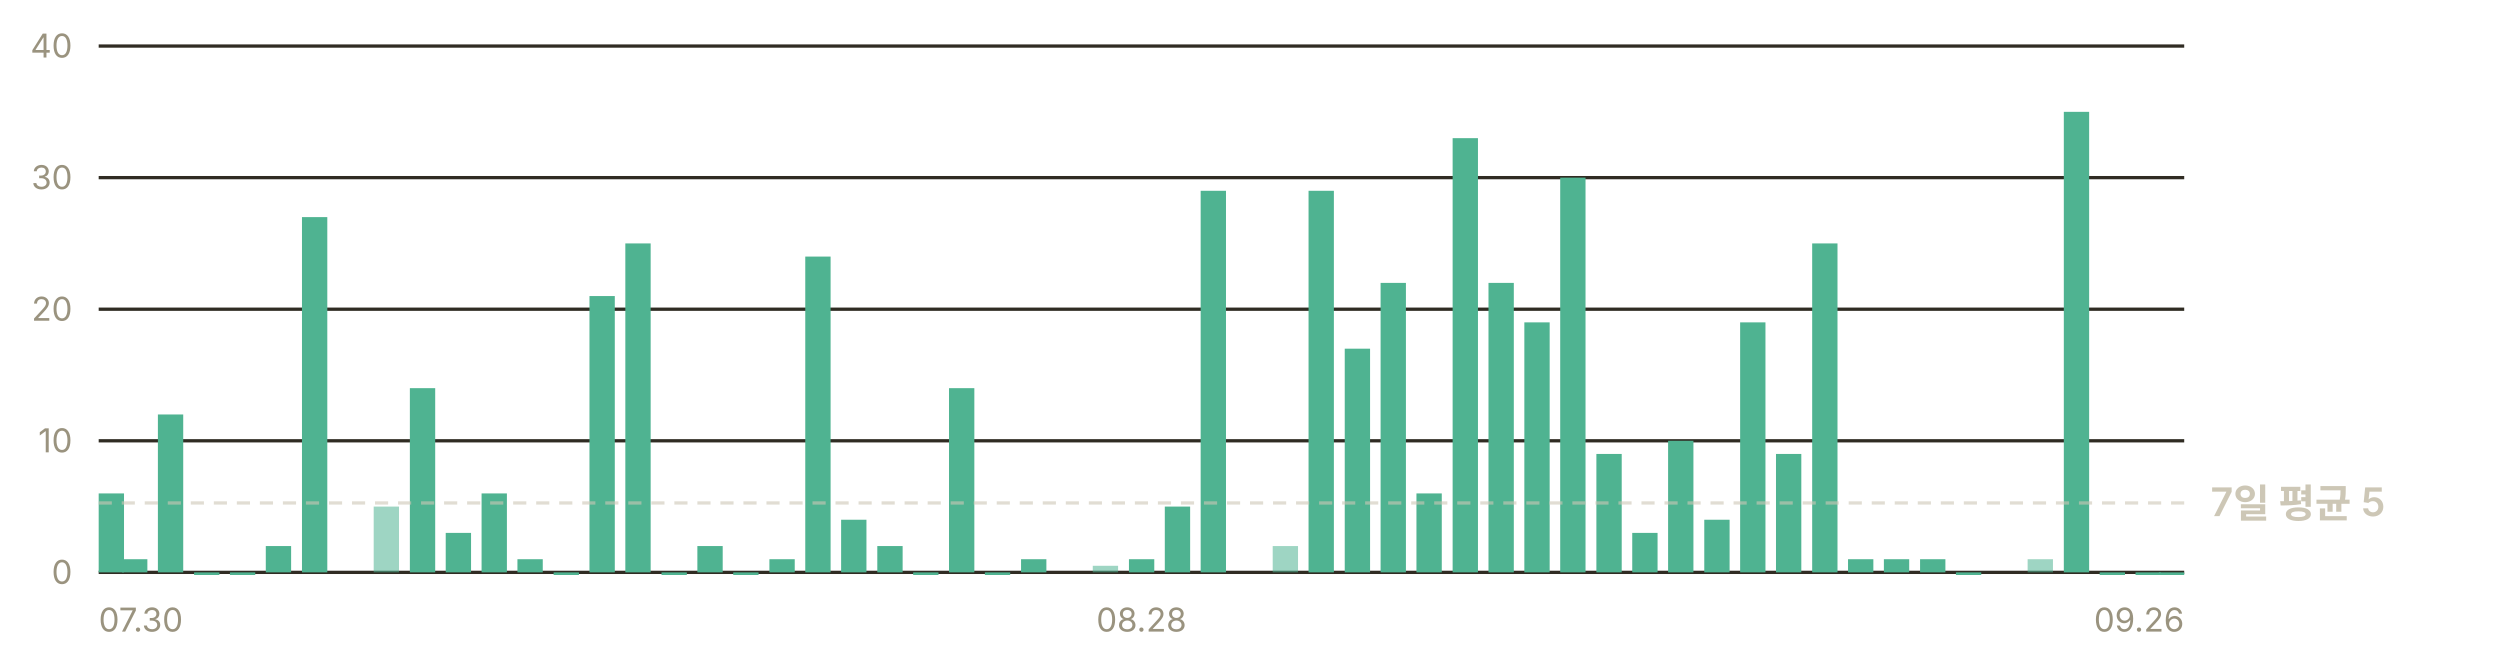
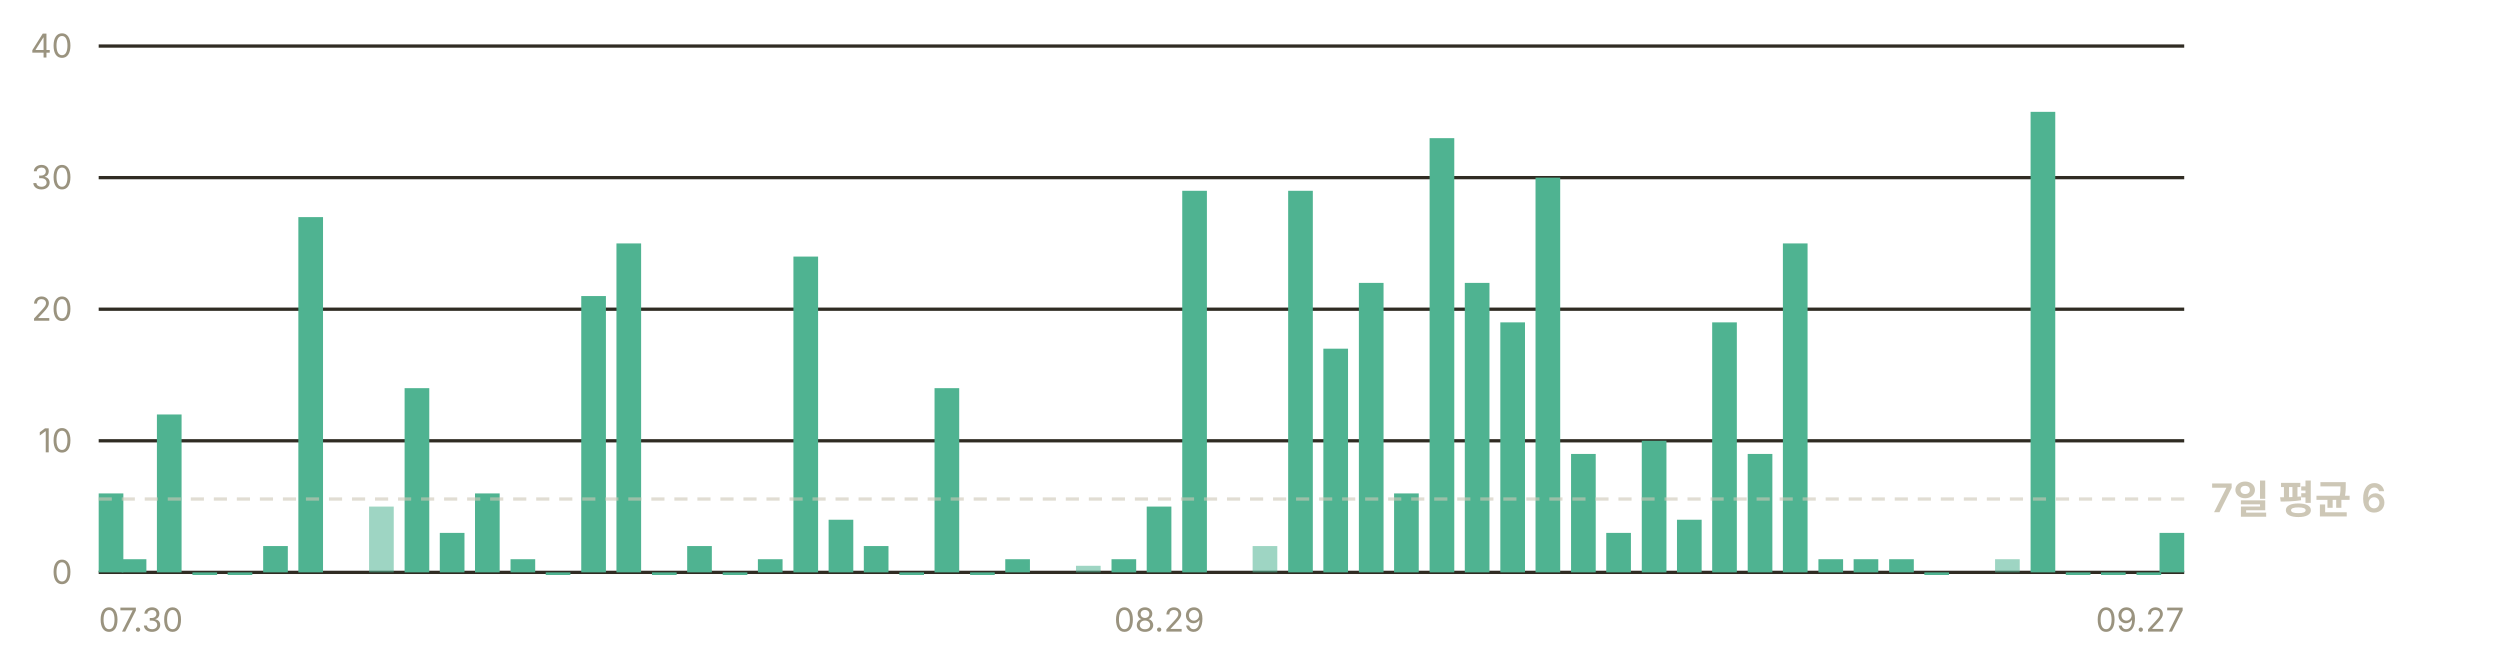
- <svg xmlns="http://www.w3.org/2000/svg" width="760" height="200" viewBox="0 0 760 200" role="img" aria-label="일별 앱 실행 추정 — 최근 7일 평균 하루 5회">
+ <svg xmlns="http://www.w3.org/2000/svg" width="760" height="200" viewBox="0 0 760 200" role="img" aria-label="일별 앱 실행 추정 — 최근 7일 평균 하루 6회">
  <g font-family="-apple-system, BlinkMacSystemFont, 'Segoe UI', 'Malgun Gothic', 'Apple SD Gothic Neo', sans-serif" font-size="11">
    <line x1="30" y1="174.0" x2="664" y2="174.0" stroke="#302c23" stroke-width="1" />
    <text x="22" y="177.5" fill="#9a937f" font-size="10" text-anchor="end">0</text>
    <line x1="30" y1="134.0" x2="664" y2="134.0" stroke="#302c23" stroke-width="1" />
    <text x="22" y="137.5" fill="#9a937f" font-size="10" text-anchor="end">10</text>
    <line x1="30" y1="94.0" x2="664" y2="94.0" stroke="#302c23" stroke-width="1" />
    <text x="22" y="97.5" fill="#9a937f" font-size="10" text-anchor="end">20</text>
    <line x1="30" y1="54.0" x2="664" y2="54.0" stroke="#302c23" stroke-width="1" />
    <text x="22" y="57.5" fill="#9a937f" font-size="10" text-anchor="end">30</text>
    <line x1="30" y1="14.0" x2="664" y2="14.0" stroke="#302c23" stroke-width="1" />
    <text x="22" y="17.5" fill="#9a937f" font-size="10" text-anchor="end">40</text>
-     <rect x="30.0" y="150.0" width="7.7" height="24.0" fill="#4fb391" />
-     <rect x="37.1" y="170.0" width="7.7" height="4.0" fill="#4fb391" />
-     <rect x="48.0" y="126.0" width="7.7" height="48.0" fill="#4fb391" />
-     <rect x="59.0" y="174.0" width="7.7" height="0.8" fill="#4fb391" />
-     <rect x="69.9" y="174.0" width="7.7" height="0.8" fill="#4fb391" />
-     <rect x="80.8" y="166.0" width="7.7" height="8.0" fill="#4fb391" />
-     <rect x="91.8" y="66.0" width="7.7" height="108.0" fill="#4fb391" />
-     <rect x="113.6" y="154.0" width="7.7" height="20.0" fill="#4fb391" opacity="0.55" />
-     <rect x="124.6" y="118.0" width="7.7" height="56.0" fill="#4fb391" />
-     <rect x="135.5" y="162.0" width="7.7" height="12.0" fill="#4fb391" />
-     <rect x="146.4" y="150.0" width="7.7" height="24.0" fill="#4fb391" />
-     <rect x="157.3" y="170.0" width="7.7" height="4.0" fill="#4fb391" />
-     <rect x="168.3" y="174.0" width="7.7" height="0.8" fill="#4fb391" />
-     <rect x="179.2" y="90.0" width="7.7" height="84.0" fill="#4fb391" />
-     <rect x="190.1" y="74.0" width="7.7" height="100.0" fill="#4fb391" />
-     <rect x="201.1" y="174.0" width="7.7" height="0.8" fill="#4fb391" />
-     <rect x="212.0" y="166.0" width="7.7" height="8.0" fill="#4fb391" />
-     <rect x="222.9" y="174.0" width="7.7" height="0.8" fill="#4fb391" />
-     <rect x="233.9" y="170.0" width="7.7" height="4.0" fill="#4fb391" />
-     <rect x="244.8" y="78.0" width="7.7" height="96.0" fill="#4fb391" />
-     <rect x="255.7" y="158.0" width="7.7" height="16.0" fill="#4fb391" />
-     <rect x="266.7" y="166.0" width="7.7" height="8.0" fill="#4fb391" />
-     <rect x="277.6" y="174.0" width="7.7" height="0.8" fill="#4fb391" />
-     <rect x="288.5" y="118.0" width="7.7" height="56.0" fill="#4fb391" />
-     <rect x="299.4" y="174.0" width="7.7" height="0.8" fill="#4fb391" />
-     <rect x="310.4" y="170.0" width="7.7" height="4.0" fill="#4fb391" />
-     <rect x="332.2" y="172.0" width="7.7" height="2.0" fill="#4fb391" opacity="0.55" />
-     <rect x="343.2" y="170.0" width="7.7" height="4.0" fill="#4fb391" />
-     <rect x="354.1" y="154.0" width="7.7" height="20.0" fill="#4fb391" />
-     <rect x="365.0" y="58.0" width="7.7" height="116.0" fill="#4fb391" />
-     <rect x="386.9" y="166.0" width="7.7" height="8.0" fill="#4fb391" opacity="0.55" />
-     <rect x="397.8" y="58.0" width="7.7" height="116.0" fill="#4fb391" />
-     <rect x="408.8" y="106.0" width="7.7" height="68.0" fill="#4fb391" />
-     <rect x="419.7" y="86.0" width="7.7" height="88.0" fill="#4fb391" />
-     <rect x="430.6" y="150.0" width="7.7" height="24.0" fill="#4fb391" />
-     <rect x="441.6" y="42.0" width="7.7" height="132.0" fill="#4fb391" />
-     <rect x="452.5" y="86.0" width="7.7" height="88.0" fill="#4fb391" />
-     <rect x="463.4" y="98.0" width="7.7" height="76.0" fill="#4fb391" />
-     <rect x="474.3" y="54.0" width="7.7" height="120.0" fill="#4fb391" />
-     <rect x="485.3" y="138.0" width="7.7" height="36.0" fill="#4fb391" />
-     <rect x="496.2" y="162.0" width="7.7" height="12.0" fill="#4fb391" />
-     <rect x="507.1" y="134.0" width="7.7" height="40.0" fill="#4fb391" />
-     <rect x="518.1" y="158.0" width="7.7" height="16.0" fill="#4fb391" />
-     <rect x="529.0" y="98.0" width="7.7" height="76.0" fill="#4fb391" />
-     <rect x="539.9" y="138.0" width="7.7" height="36.0" fill="#4fb391" />
-     <rect x="550.9" y="74.0" width="7.7" height="100.0" fill="#4fb391" />
-     <rect x="561.8" y="170.0" width="7.7" height="4.0" fill="#4fb391" />
-     <rect x="572.7" y="170.0" width="7.7" height="4.0" fill="#4fb391" />
-     <rect x="583.7" y="170.0" width="7.7" height="4.0" fill="#4fb391" />
-     <rect x="594.6" y="174.0" width="7.7" height="0.8" fill="#4fb391" />
-     <rect x="616.4" y="170.0" width="7.7" height="4.0" fill="#4fb391" opacity="0.55" />
-     <rect x="627.4" y="34.0" width="7.7" height="140.0" fill="#4fb391" />
-     <rect x="638.3" y="174.0" width="7.7" height="0.8" fill="#4fb391" />
-     <rect x="649.2" y="174.0" width="7.7" height="0.8" fill="#4fb391" />
-     <rect x="656.3" y="174.0" width="7.7" height="0.8" fill="#4fb391" />
-     <line x1="30" y1="152.9" x2="664" y2="152.9" stroke="#cdc7b6" stroke-width="1" stroke-dasharray="4 3" opacity="0.6" />
-     <text x="672" y="156.9" fill="#cdc7b6" font-size="12" font-weight="600">7일 평균 5</text>
+     <rect x="30.0" y="150.0" width="7.5" height="24.0" fill="#4fb391" />
+     <rect x="37.0" y="170.0" width="7.5" height="4.0" fill="#4fb391" />
+     <rect x="47.7" y="126.0" width="7.5" height="48.0" fill="#4fb391" />
+     <rect x="58.5" y="174.0" width="7.5" height="0.8" fill="#4fb391" />
+     <rect x="69.2" y="174.0" width="7.5" height="0.8" fill="#4fb391" />
+     <rect x="80.0" y="166.0" width="7.5" height="8.0" fill="#4fb391" />
+     <rect x="90.7" y="66.0" width="7.5" height="108.0" fill="#4fb391" />
+     <rect x="112.2" y="154.0" width="7.5" height="20.0" fill="#4fb391" opacity="0.55" />
+     <rect x="123.0" y="118.0" width="7.5" height="56.0" fill="#4fb391" />
+     <rect x="133.7" y="162.0" width="7.5" height="12.0" fill="#4fb391" />
+     <rect x="144.4" y="150.0" width="7.5" height="24.0" fill="#4fb391" />
+     <rect x="155.2" y="170.0" width="7.5" height="4.0" fill="#4fb391" />
+     <rect x="165.9" y="174.0" width="7.5" height="0.8" fill="#4fb391" />
+     <rect x="176.7" y="90.0" width="7.5" height="84.0" fill="#4fb391" />
+     <rect x="187.4" y="74.0" width="7.5" height="100.0" fill="#4fb391" />
+     <rect x="198.2" y="174.0" width="7.5" height="0.8" fill="#4fb391" />
+     <rect x="208.9" y="166.0" width="7.5" height="8.0" fill="#4fb391" />
+     <rect x="219.7" y="174.0" width="7.5" height="0.8" fill="#4fb391" />
+     <rect x="230.4" y="170.0" width="7.5" height="4.0" fill="#4fb391" />
+     <rect x="241.2" y="78.0" width="7.5" height="96.0" fill="#4fb391" />
+     <rect x="251.9" y="158.0" width="7.5" height="16.0" fill="#4fb391" />
+     <rect x="262.6" y="166.0" width="7.5" height="8.0" fill="#4fb391" />
+     <rect x="273.4" y="174.0" width="7.5" height="0.8" fill="#4fb391" />
+     <rect x="284.1" y="118.0" width="7.5" height="56.0" fill="#4fb391" />
+     <rect x="294.9" y="174.0" width="7.5" height="0.8" fill="#4fb391" />
+     <rect x="305.6" y="170.0" width="7.5" height="4.0" fill="#4fb391" />
+     <rect x="327.1" y="172.0" width="7.5" height="2.0" fill="#4fb391" opacity="0.55" />
+     <rect x="337.9" y="170.0" width="7.5" height="4.0" fill="#4fb391" />
+     <rect x="348.6" y="154.0" width="7.5" height="20.0" fill="#4fb391" />
+     <rect x="359.4" y="58.0" width="7.5" height="116.0" fill="#4fb391" />
+     <rect x="380.8" y="166.0" width="7.5" height="8.0" fill="#4fb391" opacity="0.55" />
+     <rect x="391.6" y="58.0" width="7.5" height="116.0" fill="#4fb391" />
+     <rect x="402.3" y="106.0" width="7.5" height="68.0" fill="#4fb391" />
+     <rect x="413.1" y="86.0" width="7.5" height="88.0" fill="#4fb391" />
+     <rect x="423.8" y="150.0" width="7.5" height="24.0" fill="#4fb391" />
+     <rect x="434.6" y="42.0" width="7.5" height="132.0" fill="#4fb391" />
+     <rect x="445.3" y="86.0" width="7.5" height="88.0" fill="#4fb391" />
+     <rect x="456.1" y="98.0" width="7.5" height="76.0" fill="#4fb391" />
+     <rect x="466.8" y="54.0" width="7.5" height="120.0" fill="#4fb391" />
+     <rect x="477.6" y="138.0" width="7.5" height="36.0" fill="#4fb391" />
+     <rect x="488.3" y="162.0" width="7.5" height="12.0" fill="#4fb391" />
+     <rect x="499.1" y="134.0" width="7.5" height="40.0" fill="#4fb391" />
+     <rect x="509.8" y="158.0" width="7.5" height="16.0" fill="#4fb391" />
+     <rect x="520.5" y="98.0" width="7.5" height="76.0" fill="#4fb391" />
+     <rect x="531.3" y="138.0" width="7.5" height="36.0" fill="#4fb391" />
+     <rect x="542.0" y="74.0" width="7.5" height="100.0" fill="#4fb391" />
+     <rect x="552.8" y="170.0" width="7.5" height="4.0" fill="#4fb391" />
+     <rect x="563.5" y="170.0" width="7.5" height="4.0" fill="#4fb391" />
+     <rect x="574.3" y="170.0" width="7.5" height="4.0" fill="#4fb391" />
+     <rect x="585.0" y="174.0" width="7.5" height="0.8" fill="#4fb391" />
+     <rect x="606.5" y="170.0" width="7.5" height="4.0" fill="#4fb391" opacity="0.55" />
+     <rect x="617.3" y="34.0" width="7.5" height="140.0" fill="#4fb391" />
+     <rect x="628.0" y="174.0" width="7.5" height="0.8" fill="#4fb391" />
+     <rect x="638.7" y="174.0" width="7.5" height="0.8" fill="#4fb391" />
+     <rect x="649.5" y="174.0" width="7.5" height="0.8" fill="#4fb391" />
+     <rect x="656.5" y="162.0" width="7.5" height="12.0" fill="#4fb391" />
+     <line x1="30" y1="151.7" x2="664" y2="151.7" stroke="#cdc7b6" stroke-width="1" stroke-dasharray="4 3" opacity="0.6" />
+     <text x="672" y="155.7" fill="#cdc7b6" font-size="12" font-weight="600">7일 평균 6</text>
    <text x="30.0" y="192" fill="#9a937f" font-size="10" text-anchor="start">07.30</text>
-     <text x="347.0" y="192" fill="#9a937f" font-size="10" text-anchor="middle">08.28</text>
-     <text x="664.0" y="192" fill="#9a937f" font-size="10" text-anchor="end">09.26</text>
+     <text x="352.4" y="192" fill="#9a937f" font-size="10" text-anchor="middle">08.29</text>
+     <text x="664.0" y="192" fill="#9a937f" font-size="10" text-anchor="end">09.27</text>
  </g>
</svg>
